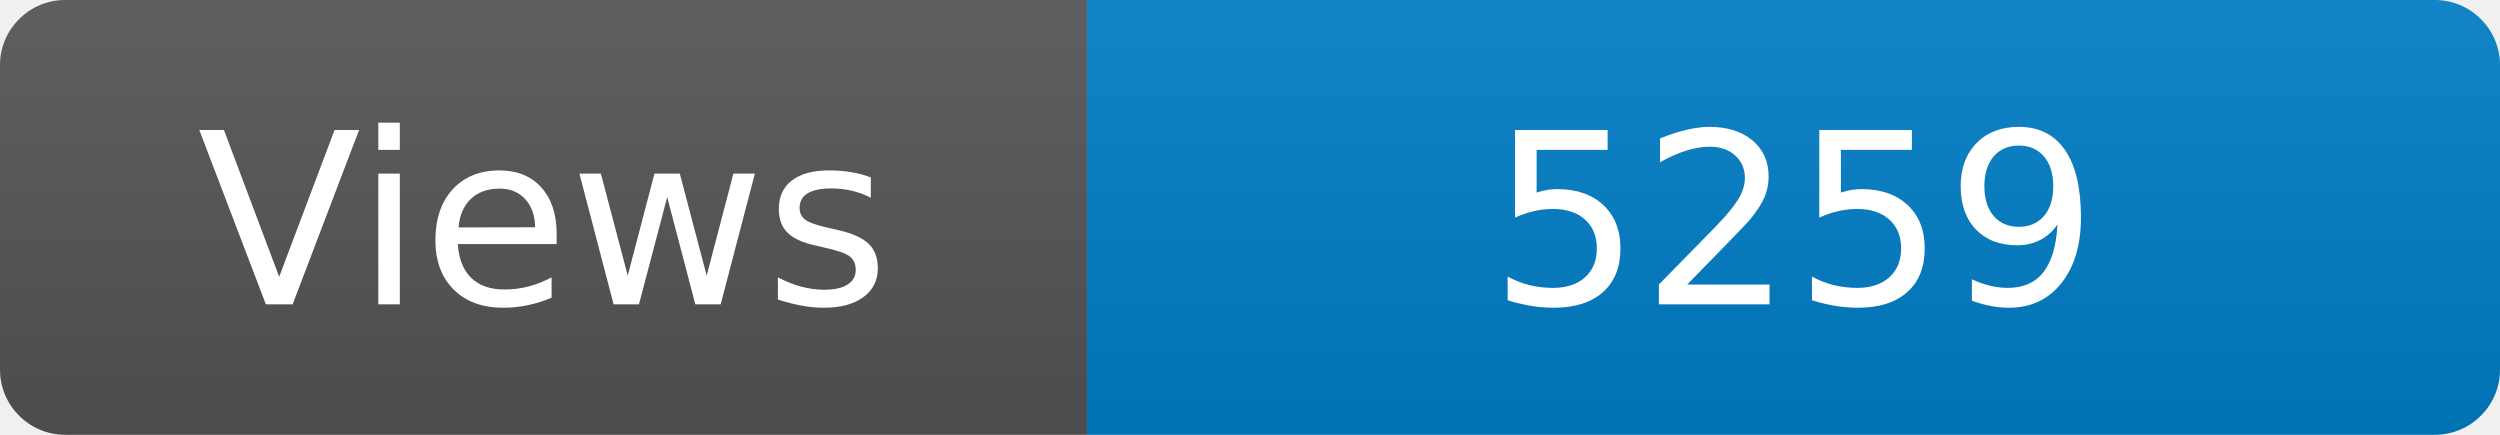
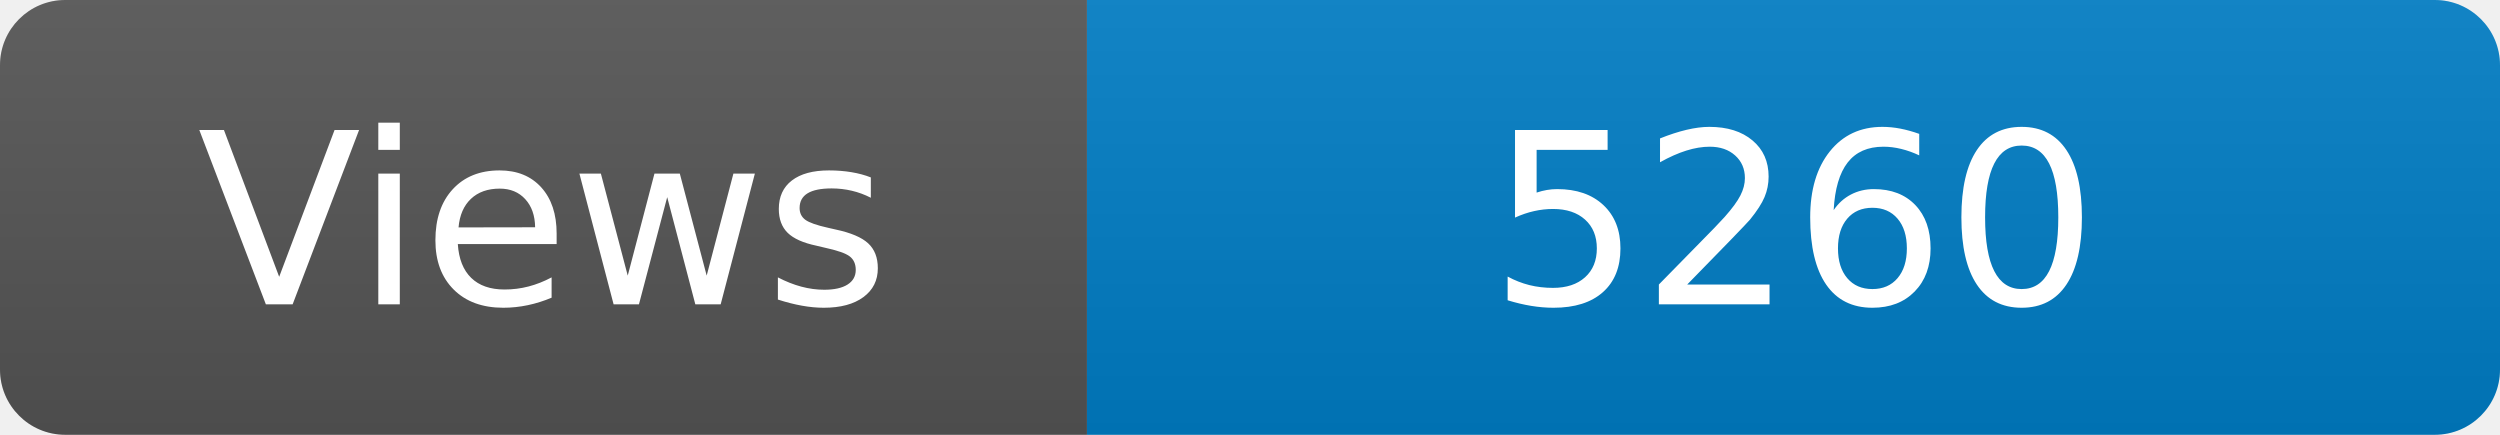
<svg xmlns="http://www.w3.org/2000/svg" width="115" height="20" role="img" aria-label="Maintained?: yes">
  <linearGradient id="s" x2="0" y2="100%">
    <stop offset="0" stop-color="#bbb" stop-opacity=".1" />
    <stop offset="1" stop-opacity=".1" />
  </linearGradient>
  <clipPath id="r">
    <rect width="115" height="20" rx="3" fill="#fff" />
  </clipPath>
  <g clip-path="url(#r)">
    <rect width="50" height="20" fill="#555" />
    <rect x="50" width="160" height="20" fill="#007ec6" />
    <rect width="115" height="20" fill="url(#s)" />
  </g>
  <g fill="#fff" text-anchor="middle" font-family="Verdana,Geneva,DejaVu Sans,sans-serif" font-size="110">
    <text x="250" y="140" transform="scale(.1)" fill="#fff">Views</text>
-     <text x="825" y="140" transform="scale(.1)" fill="#fff">5259</text>
+     <text x="825" y="140" transform="scale(.1)" fill="#fff">5260</text>
  </g>
</svg>
